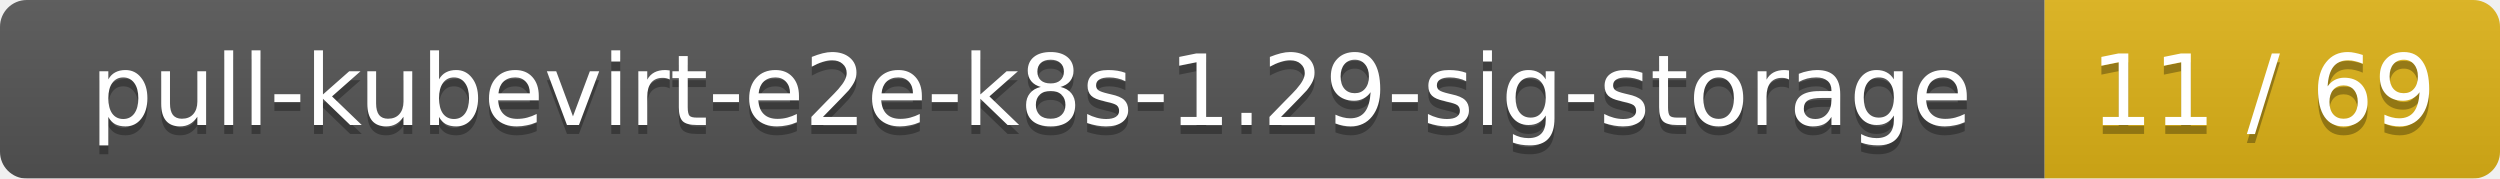
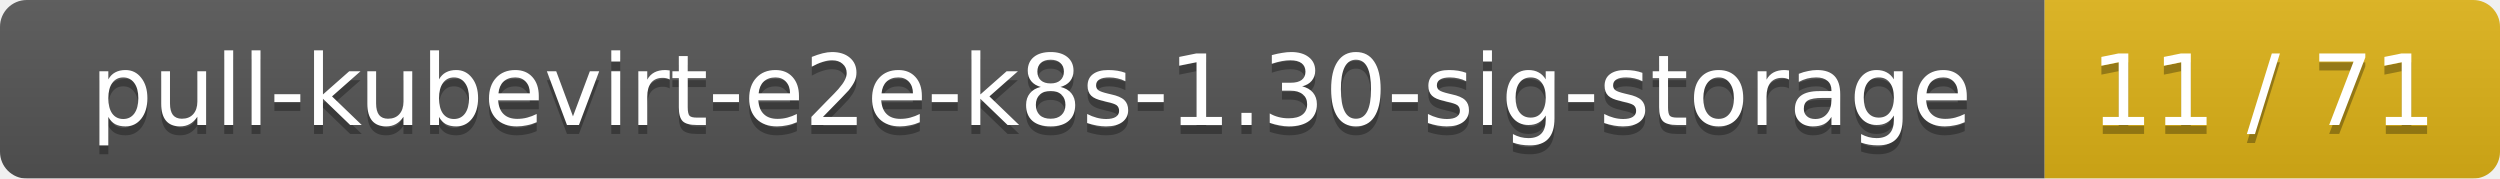
<svg xmlns="http://www.w3.org/2000/svg" width="280" height="20">
  <linearGradient id="smooth" x2="0" y2="100%">
    <stop offset="0" stop-color="#bbb" stop-opacity=".1" />
    <stop offset="1" stop-opacity=".1" />
  </linearGradient>
  <mask id="round">
    <rect width="280" height="20" rx="3" fill="#fff" />
  </mask>
  <g mask="url(#round)">
    <rect width="229" height="20" fill="#555" />
    <rect x="229" width="51" height="20" fill="#dfb317" />
    <rect width="280" height="20" fill="url(#smooth)" />
  </g>
  <g fill="#fff" text-anchor="middle" font-family="DejaVu Sans,Verdana,Geneva,sans-serif" font-size="11">
-     <text x="115.5" y="15" fill="#010101" fill-opacity=".3">pull-kubevirt-e2e-k8s-1.29-sig-storage</text>
-     <text x="115.5" y="14">pull-kubevirt-e2e-k8s-1.29-sig-storage</text>
-     <text x="253.5" y="15" fill="#010101" fill-opacity=".3">11 / 69</text>
-     <text x="253.5" y="14">11 / 69</text>
+     <text x="115.5" y="15" fill="#010101" fill-opacity=".3">pull-kubevirt-e2e-k8s-1.30-sig-storage</text>
+     <text x="115.5" y="14">pull-kubevirt-e2e-k8s-1.30-sig-storage</text>
+     <text x="253.5" y="15" fill="#010101" fill-opacity=".3">11 / 71</text>
+     <text x="253.5" y="14">11 / 71</text>
  </g>
</svg>
